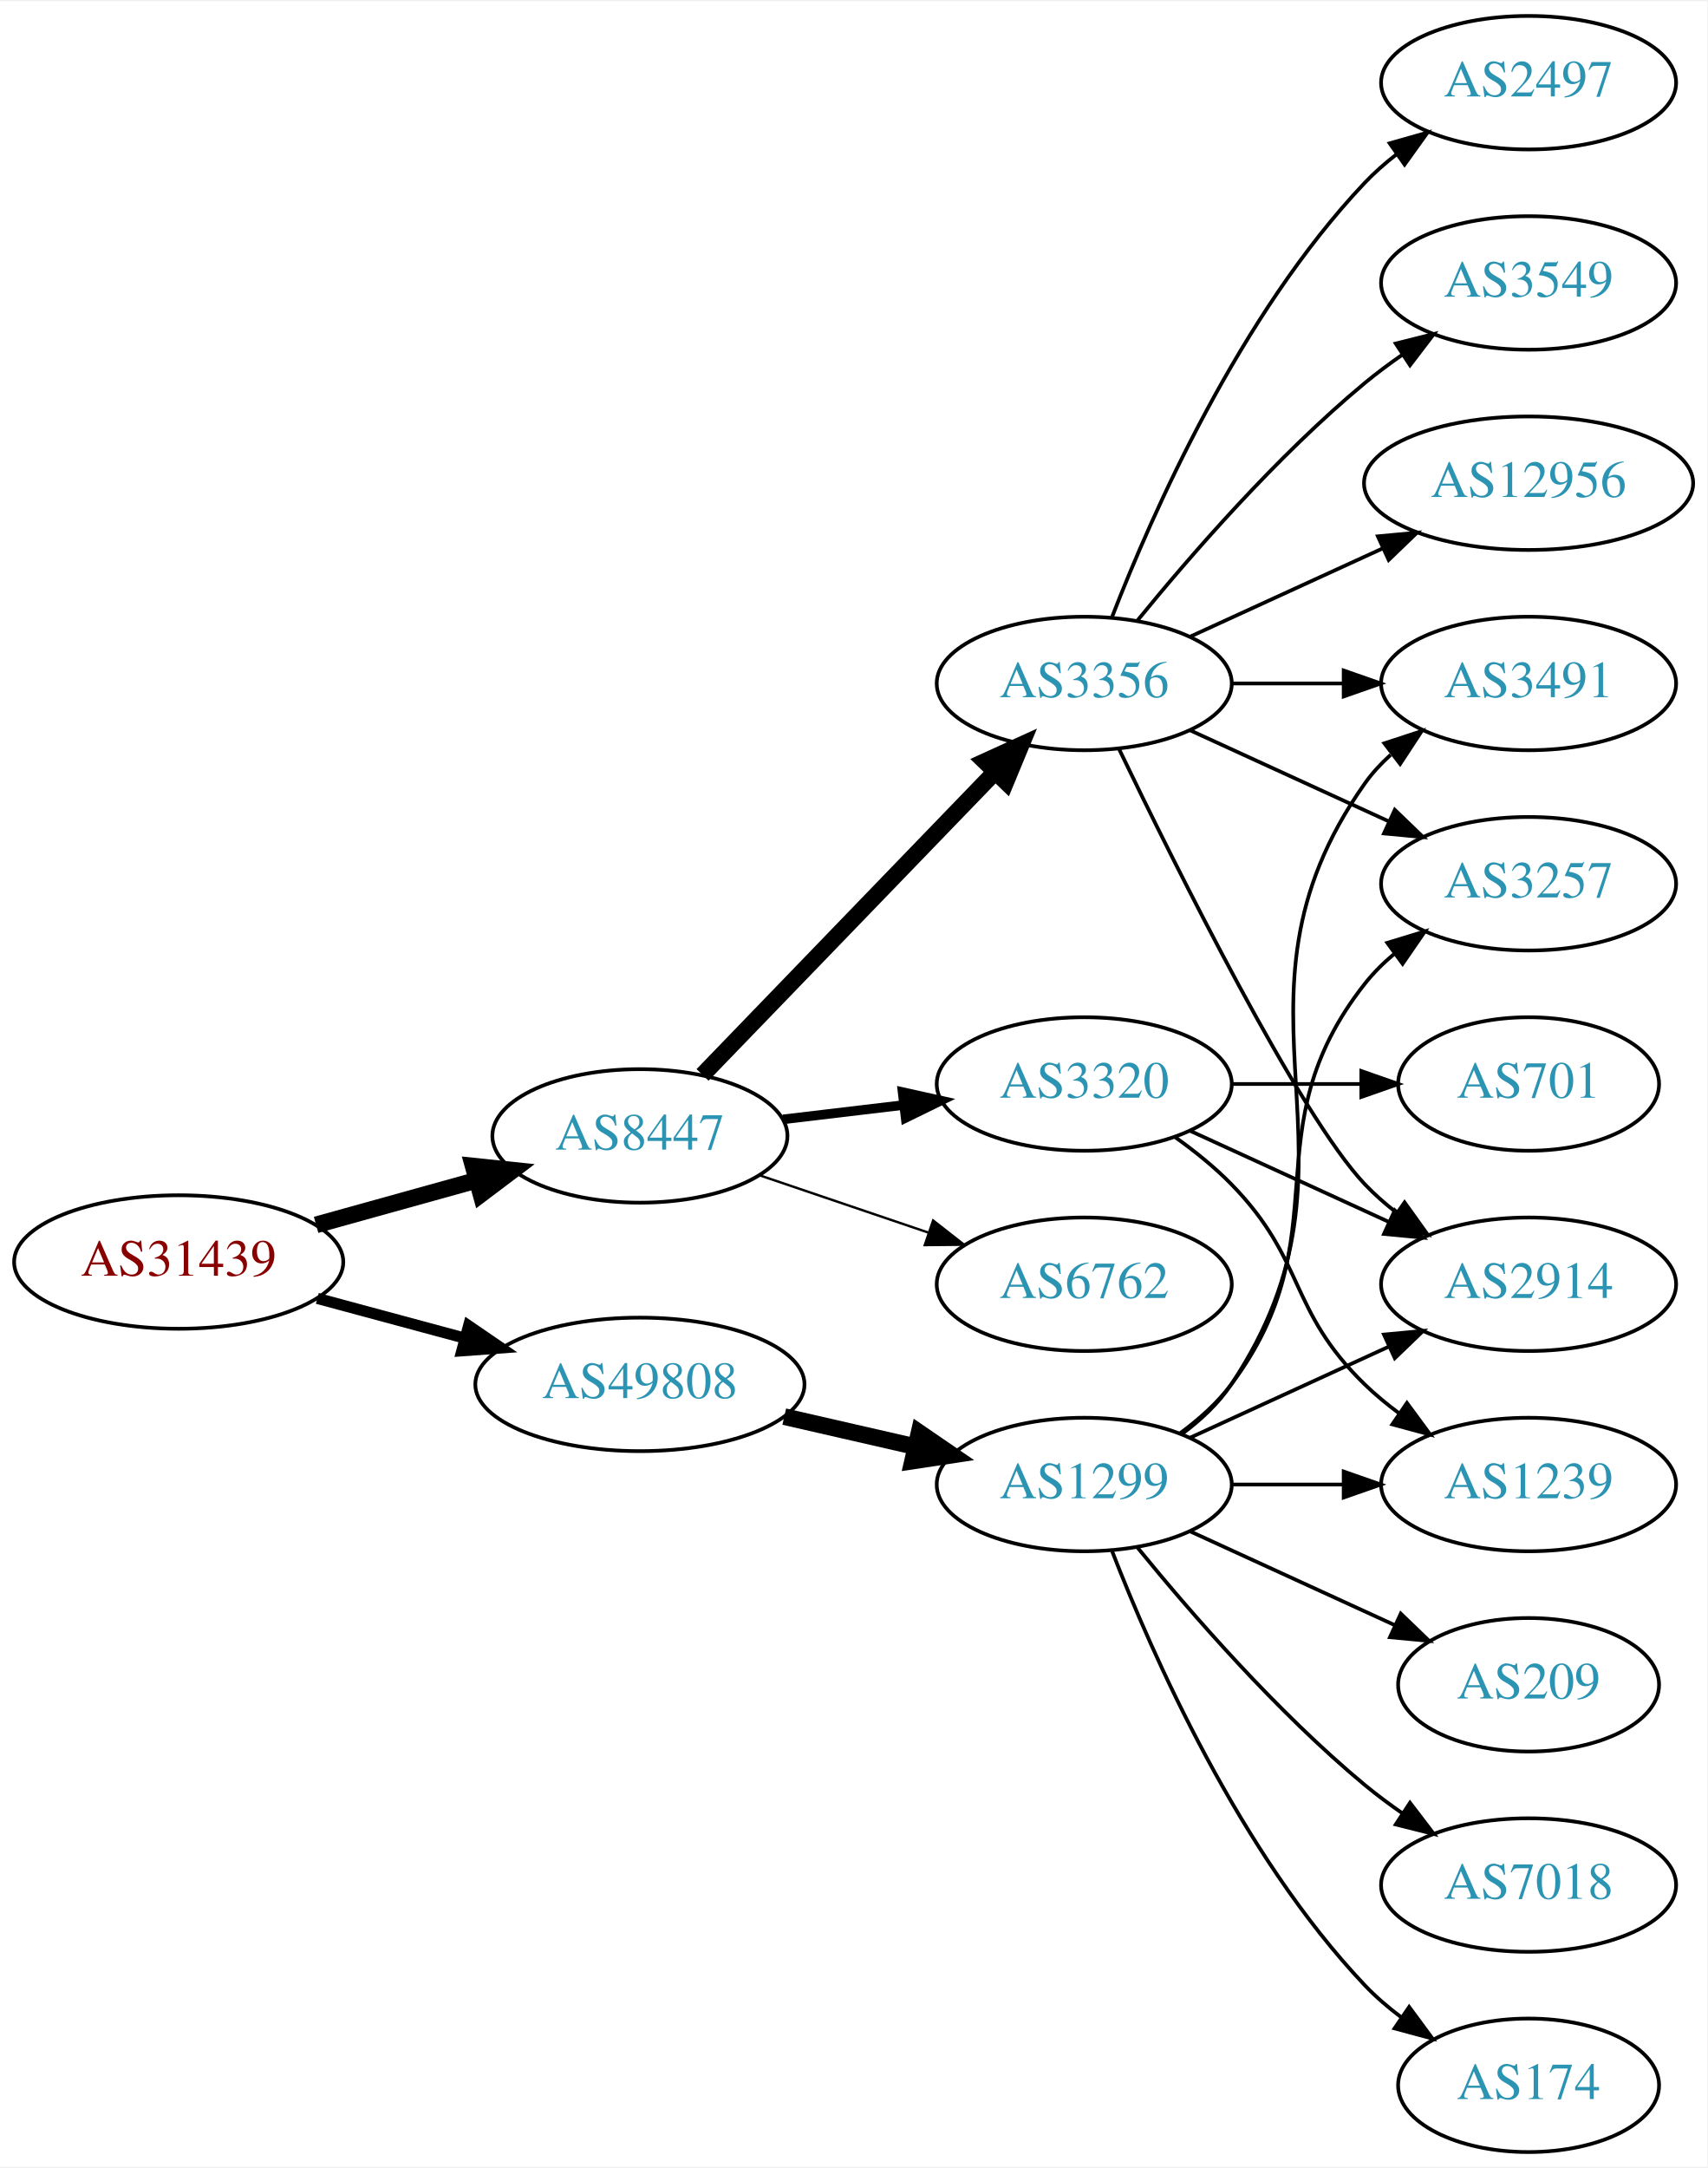
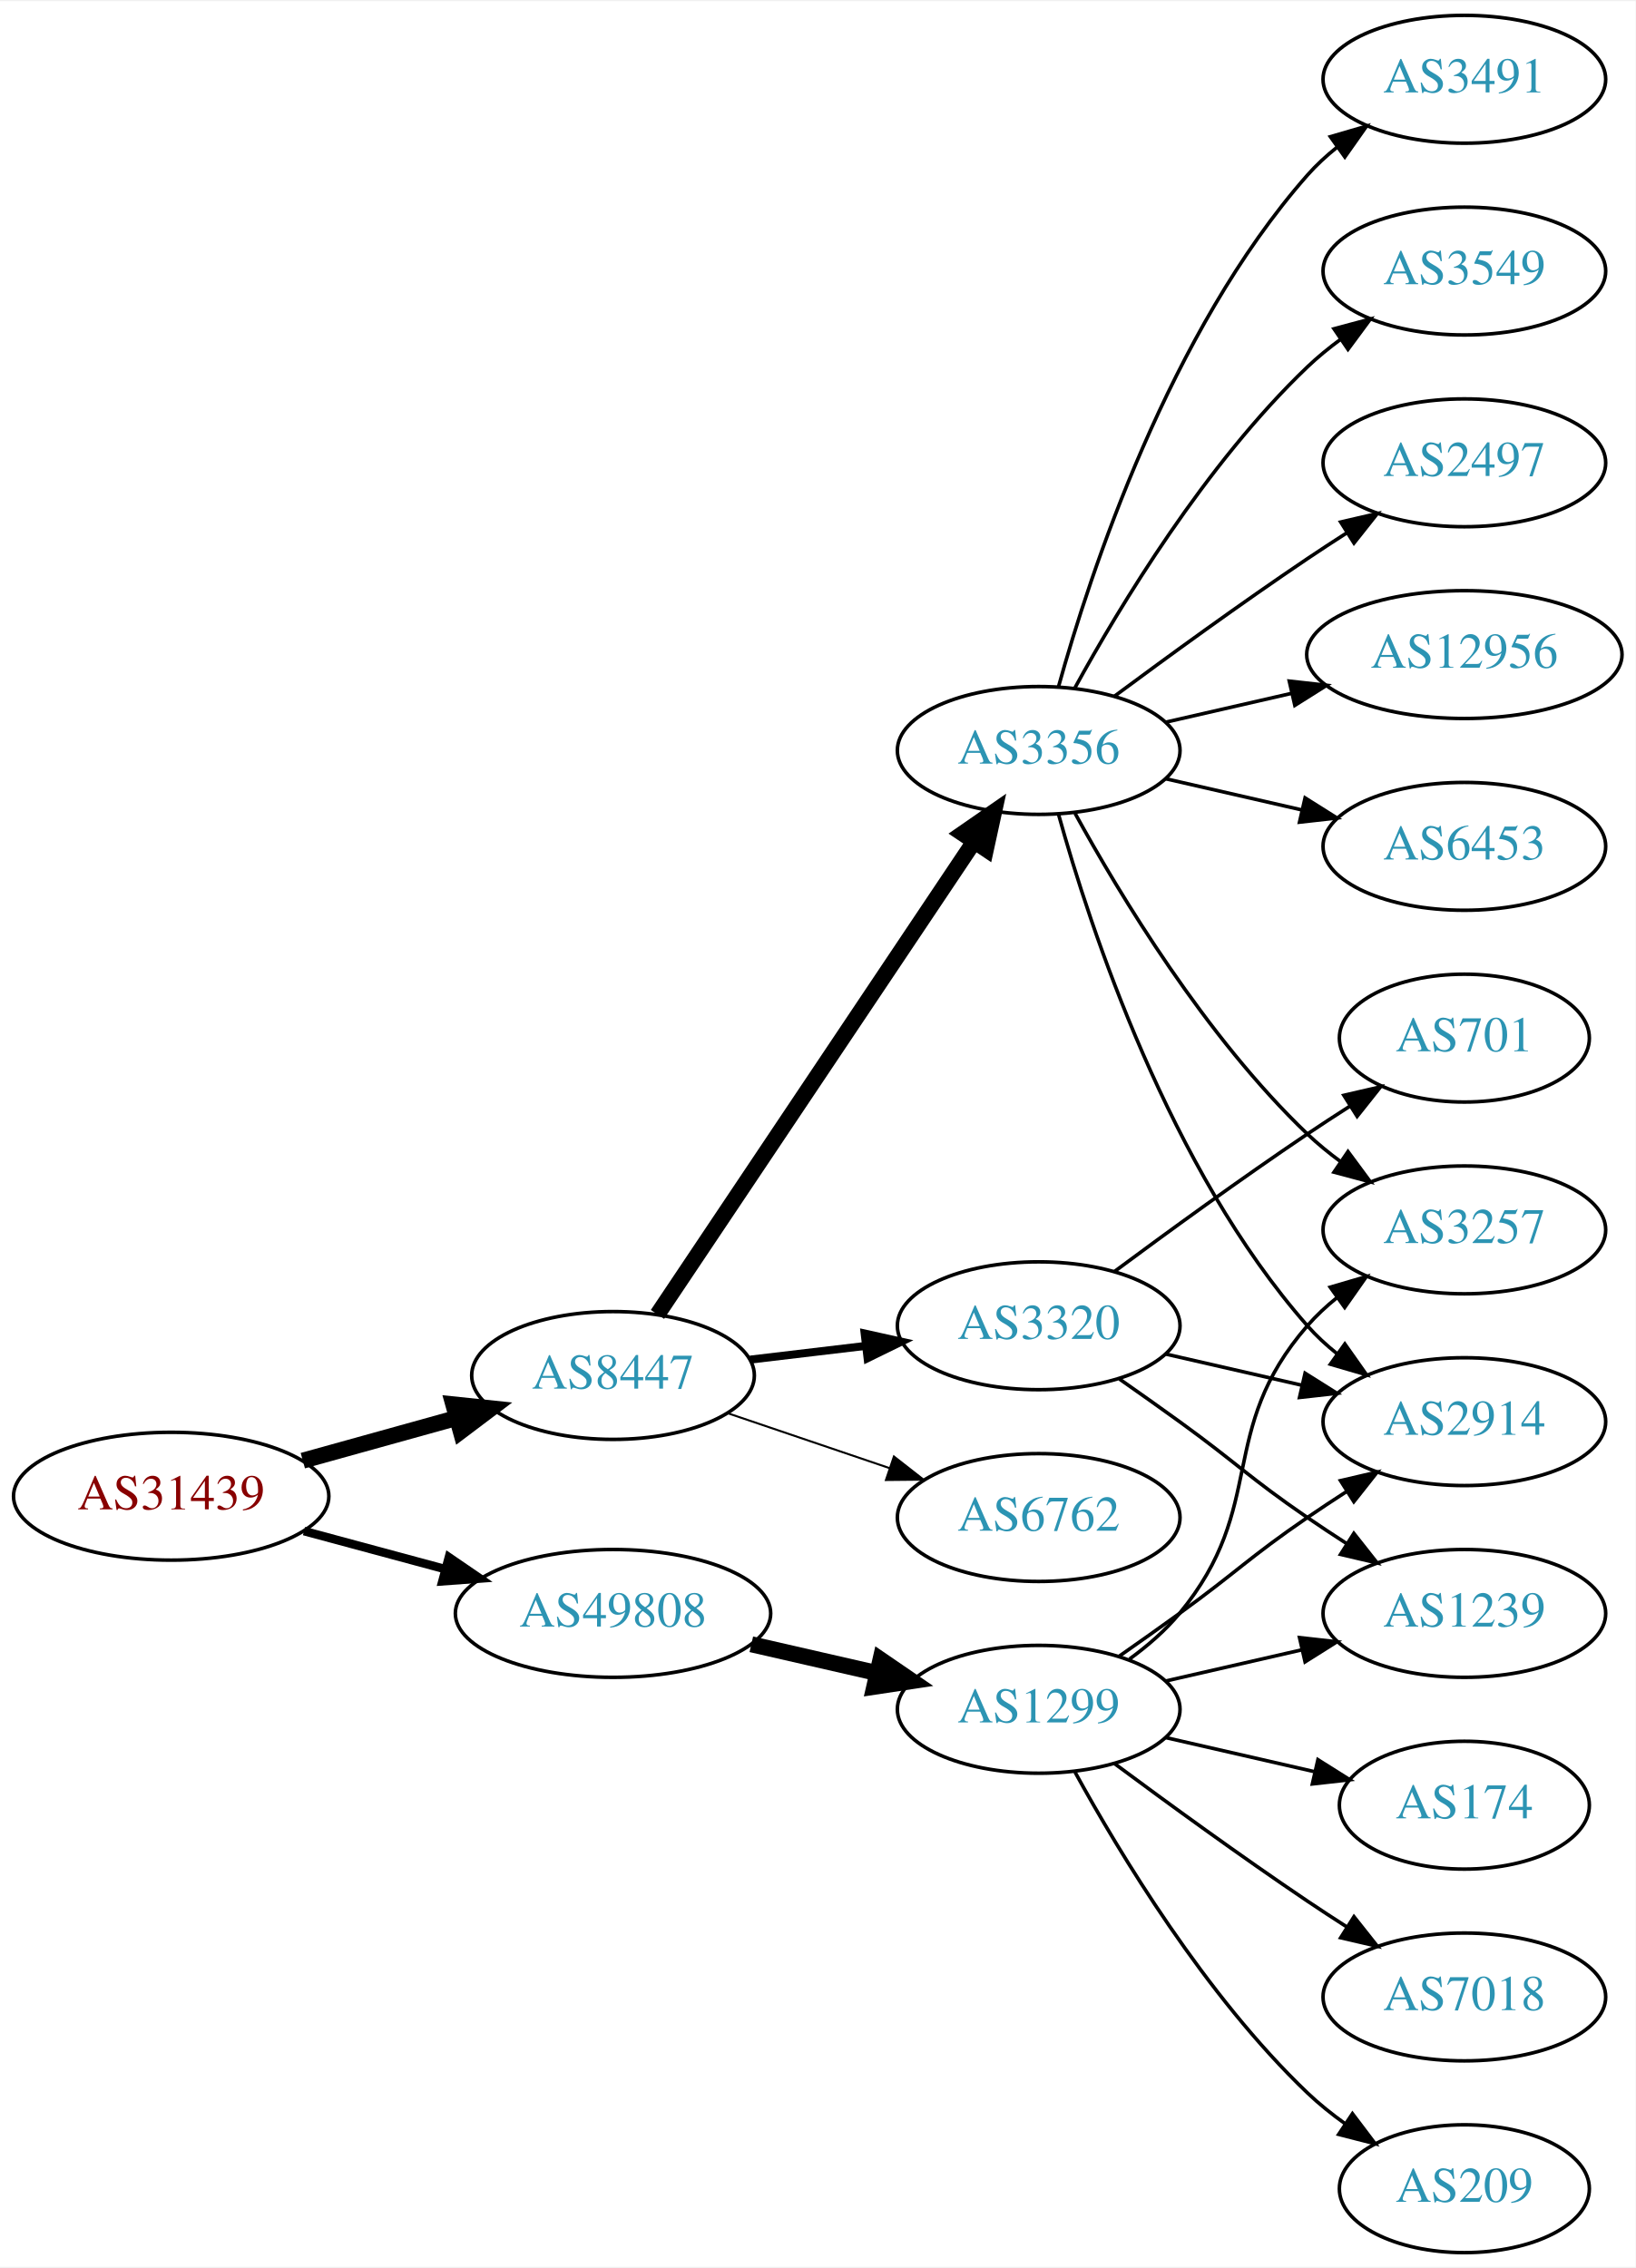
- <svg xmlns="http://www.w3.org/2000/svg" xmlns:xlink="http://www.w3.org/1999/xlink" width="460pt" height="584pt" viewBox="0.00 0.00 460.47 584.00">
-   <g id="graph0" class="graph" transform="scale(1 1) rotate(0) translate(4 580)">
-     <polygon fill="white" stroke="none" points="-4,4 -4,-580 456.469,-580 456.469,4 -4,4" />
+ <svg xmlns="http://www.w3.org/2000/svg" xmlns:xlink="http://www.w3.org/1999/xlink" width="460pt" height="638pt" viewBox="0.00 0.00 460.47 638.00">
+   <g id="graph0" class="graph" transform="scale(1 1) rotate(0) translate(4 634)">
+     <polygon fill="white" stroke="none" points="-4,4 -4,-634 456.469,-634 456.469,4 -4,4" />
    <g id="node1" class="node">
      <g id="a_node1">
        <a xlink:href="/asn/31439" xlink:title="AS31439 ~ OOe Tourismus Technologie GmbH [AT]">
-           <ellipse fill="#ffffff" stroke="black" cx="44.196" cy="-240" rx="44.393" ry="18" />
-           <text text-anchor="middle" x="44.196" y="-236.3" font-family="Times,serif" font-size="14.00" fill="#880000">AS31439</text>
+           <ellipse fill="#ffffff" stroke="black" cx="44.196" cy="-213" rx="44.393" ry="18" />
+           <text text-anchor="middle" x="44.196" y="-209.3" font-family="Times,serif" font-size="14.00" fill="#880000">AS31439</text>
        </a>
      </g>
    </g>
    <g id="node2" class="node">
      <g id="a_node2">
        <a xlink:href="/asn/8447" xlink:title="AS8447 ~ A1 Telekom Austria AG [AT]">
-           <ellipse fill="#ffffff" stroke="black" cx="168.588" cy="-274" rx="39.794" ry="18" />
-           <text text-anchor="middle" x="168.588" y="-270.3" font-family="Times,serif" font-size="14.00" fill="#2c94b3">AS8447</text>
+           <ellipse fill="#ffffff" stroke="black" cx="168.588" cy="-247" rx="39.794" ry="18" />
+           <text text-anchor="middle" x="168.588" y="-243.3" font-family="Times,serif" font-size="14.00" fill="#2c94b3">AS8447</text>
        </a>
      </g>
    </g>
    <g id="edge1" class="edge">
-       <path fill="none" stroke="black" stroke-width="4.5" d="M81.256,-250.017C94.76,-253.769 110.241,-258.069 124.33,-261.983" />
-       <polygon fill="black" stroke="black" stroke-width="4.5" points="123.607,-265.869 134.296,-264.751 125.714,-258.281 123.607,-265.869" />
+       <path fill="none" stroke="black" stroke-width="4.5" d="M81.256,-223.017C94.76,-226.769 110.241,-231.069 124.33,-234.983" />
+       <polygon fill="black" stroke="black" stroke-width="4.5" points="123.607,-238.869 134.296,-237.751 125.714,-231.281 123.607,-238.869" />
    </g>
    <g id="node3" class="node">
      <g id="a_node3">
        <a xlink:href="/asn/49808" xlink:title="AS49808 ~ POWERSPEED-AS [AT]">
-           <ellipse fill="#ffffff" stroke="black" cx="168.588" cy="-207" rx="44.393" ry="18" />
-           <text text-anchor="middle" x="168.588" y="-203.3" font-family="Times,serif" font-size="14.00" fill="#2c94b3">AS49808</text>
+           <ellipse fill="#ffffff" stroke="black" cx="168.588" cy="-180" rx="44.393" ry="18" />
+           <text text-anchor="middle" x="168.588" y="-176.3" font-family="Times,serif" font-size="14.00" fill="#2c94b3">AS49808</text>
        </a>
      </g>
    </g>
    <g id="edge2" class="edge">
-       <path fill="none" stroke="black" stroke-width="3" d="M81.586,-230.188C94.052,-226.827 108.171,-223.02 121.312,-219.477" />
-       <polygon fill="black" stroke="black" stroke-width="3" points="122.383,-222.814 131.127,-216.831 120.56,-216.055 122.383,-222.814" />
+       <path fill="none" stroke="black" stroke-width="2.423" d="M81.586,-203.188C94.052,-199.827 108.171,-196.02 121.312,-192.477" />
+       <polygon fill="black" stroke="black" stroke-width="2.423" points="122.383,-195.814 131.127,-189.831 120.56,-189.055 122.383,-195.814" />
    </g>
    <g id="node4" class="node">
      <g id="a_node4">
        <a xlink:href="/asn/3356" xlink:title="AS3356 ~ Level 3 Parent, LLC [US]">
-           <ellipse fill="#ffffff" stroke="black" cx="288.431" cy="-396" rx="39.794" ry="18" />
-           <text text-anchor="middle" x="288.431" y="-392.3" font-family="Times,serif" font-size="14.00" fill="#2c94b3">AS3356</text>
+           <ellipse fill="#ffffff" stroke="black" cx="288.431" cy="-423" rx="39.794" ry="18" />
+           <text text-anchor="middle" x="288.431" y="-419.3" font-family="Times,serif" font-size="14.00" fill="#2c94b3">AS3356</text>
        </a>
      </g>
    </g>
    <g id="edge3" class="edge">
-       <path fill="none" stroke="black" stroke-width="4.5" d="M185.481,-290.453C205.776,-311.464 241.045,-347.978 264.314,-372.068" />
-       <polygon fill="black" stroke="black" stroke-width="4.5" points="261.634,-374.961 271.413,-379.418 267.298,-369.489 261.634,-374.961" />
+       <path fill="none" stroke="black" stroke-width="4.5" d="M181.102,-264.196C201.871,-295.214 245.708,-360.687 270.111,-397.132" />
+       <polygon fill="black" stroke="black" stroke-width="4.5" points="267.035,-399.615 275.87,-405.734 273.578,-395.234 267.035,-399.615" />
    </g>
    <g id="node5" class="node">
      <g id="a_node5">
        <a xlink:href="/asn/3320" xlink:title="AS3320 ~ DTAG [DE]">
-           <ellipse fill="#ffffff" stroke="black" cx="288.431" cy="-288" rx="39.794" ry="18" />
-           <text text-anchor="middle" x="288.431" y="-284.3" font-family="Times,serif" font-size="14.00" fill="#2c94b3">AS3320</text>
+           <ellipse fill="#ffffff" stroke="black" cx="288.431" cy="-261" rx="39.794" ry="18" />
+           <text text-anchor="middle" x="288.431" y="-257.3" font-family="Times,serif" font-size="14.00" fill="#2c94b3">AS3320</text>
        </a>
      </g>
    </g>
    <g id="edge4" class="edge">
-       <path fill="none" stroke="black" stroke-width="2.571" d="M207.198,-278.468C217.509,-279.693 228.827,-281.038 239.627,-282.321" />
-       <polygon fill="black" stroke="black" stroke-width="2.571" points="239.431,-285.822 249.774,-283.526 240.257,-278.871 239.431,-285.822" />
+       <path fill="none" stroke="black" stroke-width="2.25" d="M207.198,-251.468C217.509,-252.693 228.827,-254.038 239.627,-255.321" />
+       <polygon fill="black" stroke="black" stroke-width="2.25" points="239.431,-258.822 249.774,-256.526 240.257,-251.871 239.431,-258.822" />
    </g>
    <g id="node6" class="node">
      <g id="a_node6">
        <a xlink:href="/asn/6762" xlink:title="AS6762 ~ TELECOM ITALIA SPARKLE S.p.A. [IT]">
-           <ellipse fill="#ffffff" stroke="black" cx="288.431" cy="-234" rx="39.794" ry="18" />
-           <text text-anchor="middle" x="288.431" y="-230.3" font-family="Times,serif" font-size="14.00" fill="#2c94b3">AS6762</text>
+           <ellipse fill="#ffffff" stroke="black" cx="288.431" cy="-207" rx="39.794" ry="18" />
+           <text text-anchor="middle" x="288.431" y="-203.3" font-family="Times,serif" font-size="14.00" fill="#2c94b3">AS6762</text>
        </a>
      </g>
    </g>
    <g id="edge5" class="edge">
-       <path fill="none" stroke="black" stroke-width="0.643" d="M200.858,-263.386C214.842,-258.639 231.513,-252.981 246.475,-247.902" />
-       <polygon fill="black" stroke="black" stroke-width="0.643" points="247.67,-251.192 256.014,-244.664 245.42,-244.564 247.67,-251.192" />
-     </g>
-     <g id="node15" class="node">
-       <g id="a_node15">
+       <path fill="none" stroke="black" stroke-width="0.562" d="M200.858,-236.386C214.842,-231.639 231.513,-225.981 246.475,-220.902" />
+       <polygon fill="black" stroke="black" stroke-width="0.562" points="247.67,-224.192 256.014,-217.664 245.42,-217.564 247.67,-224.192" />
+     </g>
+     <g id="node16" class="node">
+       <g id="a_node16">
        <a xlink:href="/asn/1299" xlink:title="AS1299 ~ Telia Carrier [EU]">
-           <ellipse fill="#ffffff" stroke="black" cx="288.431" cy="-180" rx="39.794" ry="18" />
-           <text text-anchor="middle" x="288.431" y="-176.3" font-family="Times,serif" font-size="14.00" fill="#2c94b3">AS1299</text>
-         </a>
-       </g>
-     </g>
-     <g id="edge15" class="edge">
-       <path fill="none" stroke="black" stroke-width="4.5" d="M207.523,-198.308C218.764,-195.733 231.176,-192.889 242.799,-190.226" />
-       <polygon fill="black" stroke="black" stroke-width="4.5" points="243.893,-194.015 252.761,-187.943 242.134,-186.339 243.893,-194.015" />
+           <ellipse fill="#ffffff" stroke="black" cx="288.431" cy="-153" rx="39.794" ry="18" />
+           <text text-anchor="middle" x="288.431" y="-149.3" font-family="Times,serif" font-size="14.00" fill="#2c94b3">AS1299</text>
+         </a>
+       </g>
+     </g>
+     <g id="edge16" class="edge">
+       <path fill="none" stroke="black" stroke-width="4.5" d="M207.523,-171.308C218.764,-168.733 231.176,-165.889 242.799,-163.226" />
+       <polygon fill="black" stroke="black" stroke-width="4.5" points="243.893,-167.015 252.761,-160.943 242.134,-159.339 243.893,-167.015" />
    </g>
    <g id="node7" class="node">
      <g id="a_node7">
-         <a xlink:href="/asn/3491" xlink:title="AS3491 ~ PCCW Global, Inc. [US]">
-           <ellipse fill="#ffffff" stroke="black" cx="408.273" cy="-396" rx="39.794" ry="18" />
-           <text text-anchor="middle" x="408.273" y="-392.3" font-family="Times,serif" font-size="14.00" fill="#2c94b3">AS3491</text>
+         <a xlink:href="/asn/2497" xlink:title="AS2497 ~ Internet Initiative Japan Inc. [JP]">
+           <ellipse fill="#ffffff" stroke="black" cx="408.273" cy="-504" rx="39.794" ry="18" />
+           <text text-anchor="middle" x="408.273" y="-500.3" font-family="Times,serif" font-size="14.00" fill="#2c94b3">AS2497</text>
        </a>
      </g>
    </g>
    <g id="edge6" class="edge">
-       <path fill="none" stroke="black" d="M328.343,-396C337.897,-396 348.246,-396 358.209,-396" />
-       <polygon fill="black" stroke="black" points="358.402,-399.5 368.402,-396 358.402,-392.5 358.402,-399.5" />
+       <path fill="none" stroke="black" d="M309.761,-438.277C324.623,-449.304 345.368,-464.407 364.077,-477 367.626,-479.389 371.377,-481.839 375.125,-484.242" />
+       <polygon fill="black" stroke="black" points="373.451,-487.325 383.774,-489.712 377.193,-481.409 373.451,-487.325" />
    </g>
    <g id="node8" class="node">
      <g id="a_node8">
+         <a xlink:href="/asn/12956" xlink:title="AS12956 ~ TELXIUS [ES]">
+           <ellipse fill="#ffffff" stroke="black" cx="408.273" cy="-450" rx="44.393" ry="18" />
+           <text text-anchor="middle" x="408.273" y="-446.3" font-family="Times,serif" font-size="14.00" fill="#2c94b3">AS12956</text>
+         </a>
+       </g>
+     </g>
+     <g id="edge7" class="edge">
+       <path fill="none" stroke="black" d="M324.15,-430.955C335.289,-433.507 347.824,-436.379 359.717,-439.104" />
+       <polygon fill="black" stroke="black" points="358.982,-442.526 369.511,-441.348 360.545,-435.703 358.982,-442.526" />
+     </g>
+     <g id="node9" class="node">
+       <g id="a_node9">
+         <a xlink:href="/asn/6453" xlink:title="AS6453 ~ TATA COMMUNICATIONS (AMERICA) INC [US]">
+           <ellipse fill="#ffffff" stroke="black" cx="408.273" cy="-396" rx="39.794" ry="18" />
+           <text text-anchor="middle" x="408.273" y="-392.3" font-family="Times,serif" font-size="14.00" fill="#2c94b3">AS6453</text>
+         </a>
+       </g>
+     </g>
+     <g id="edge8" class="edge">
+       <path fill="none" stroke="black" d="M324.15,-415.045C336.15,-412.296 349.771,-409.175 362.463,-406.267" />
+       <polygon fill="black" stroke="black" points="363.429,-409.636 372.395,-403.991 361.866,-402.813 363.429,-409.636" />
+     </g>
+     <g id="node10" class="node">
+       <g id="a_node10">
+         <a xlink:href="/asn/3491" xlink:title="AS3491 ~ PCCW Global, Inc. [US]">
+           <ellipse fill="#ffffff" stroke="black" cx="408.273" cy="-612" rx="39.794" ry="18" />
+           <text text-anchor="middle" x="408.273" y="-608.3" font-family="Times,serif" font-size="14.00" fill="#2c94b3">AS3491</text>
+         </a>
+       </g>
+     </g>
+     <g id="edge9" class="edge">
+       <path fill="none" stroke="black" d="M294.004,-440.946C302.909,-472.995 325.194,-540.842 364.077,-585 366.561,-587.821 369.411,-590.449 372.437,-592.871" />
+       <polygon fill="black" stroke="black" points="370.554,-595.828 380.726,-598.791 374.622,-590.131 370.554,-595.828" />
+     </g>
+     <g id="node11" class="node">
+       <g id="a_node11">
+         <a xlink:href="/asn/3549" xlink:title="AS3549 ~ Level 3 Parent, LLC [US]">
+           <ellipse fill="#ffffff" stroke="black" cx="408.273" cy="-558" rx="39.794" ry="18" />
+           <text text-anchor="middle" x="408.273" y="-554.3" font-family="Times,serif" font-size="14.00" fill="#2c94b3">AS3549</text>
+         </a>
+       </g>
+     </g>
+     <g id="edge10" class="edge">
+       <path fill="none" stroke="black" d="M298.672,-440.713C311.218,-463.561 335.394,-503.611 364.077,-531 366.946,-533.739 370.134,-536.347 373.443,-538.785" />
+       <polygon fill="black" stroke="black" points="371.567,-541.742 381.803,-544.477 375.507,-535.956 371.567,-541.742" />
+     </g>
+     <g id="node12" class="node">
+       <g id="a_node12">
+         <a xlink:href="/asn/3257" xlink:title="AS3257 ~ GTT [DE]">
+           <ellipse fill="#ffffff" stroke="black" cx="408.273" cy="-288" rx="39.794" ry="18" />
+           <text text-anchor="middle" x="408.273" y="-284.3" font-family="Times,serif" font-size="14.00" fill="#2c94b3">AS3257</text>
+         </a>
+       </g>
+     </g>
+     <g id="edge11" class="edge">
+       <path fill="none" stroke="black" d="M298.672,-405.287C311.218,-382.439 335.394,-342.389 364.077,-315 366.946,-312.261 370.134,-309.653 373.443,-307.215" />
+       <polygon fill="black" stroke="black" points="375.507,-310.044 381.803,-301.523 371.567,-304.258 375.507,-310.044" />
+     </g>
+     <g id="node13" class="node">
+       <g id="a_node13">
        <a xlink:href="/asn/2914" xlink:title="AS2914 ~ NTT America, Inc. [US]">
          <ellipse fill="#ffffff" stroke="black" cx="408.273" cy="-234" rx="39.794" ry="18" />
          <text text-anchor="middle" x="408.273" y="-230.3" font-family="Times,serif" font-size="14.00" fill="#2c94b3">AS2914</text>
        </a>
      </g>
    </g>
-     <g id="edge7" class="edge">
-       <path fill="none" stroke="black" d="M297.778,-378.405C313.245,-346.268 346.39,-279.66 364.077,-261 366.663,-258.272 369.581,-255.706 372.649,-253.323" />
-       <polygon fill="black" stroke="black" points="374.827,-256.07 380.997,-247.457 370.803,-250.342 374.827,-256.07" />
-     </g>
-     <g id="node9" class="node">
-       <g id="a_node9">
-         <a xlink:href="/asn/3549" xlink:title="AS3549 ~ Level 3 Parent, LLC [US]">
-           <ellipse fill="#ffffff" stroke="black" cx="408.273" cy="-504" rx="39.794" ry="18" />
-           <text text-anchor="middle" x="408.273" y="-500.3" font-family="Times,serif" font-size="14.00" fill="#2c94b3">AS3549</text>
-         </a>
-       </g>
-     </g>
-     <g id="edge8" class="edge">
-       <path fill="none" stroke="black" d="M302.85,-413.065C316.964,-430.375 340.379,-457.345 364.077,-477 367.294,-479.668 370.794,-482.27 374.365,-484.741" />
-       <polygon fill="black" stroke="black" points="372.442,-487.666 382.721,-490.236 376.288,-481.817 372.442,-487.666" />
-     </g>
-     <g id="node10" class="node">
-       <g id="a_node10">
-         <a xlink:href="/asn/12956" xlink:title="AS12956 ~ TELXIUS [ES]">
-           <ellipse fill="#ffffff" stroke="black" cx="408.273" cy="-450" rx="44.393" ry="18" />
-           <text text-anchor="middle" x="408.273" y="-446.3" font-family="Times,serif" font-size="14.00" fill="#2c94b3">AS12956</text>
-         </a>
-       </g>
-     </g>
-     <g id="edge9" class="edge">
-       <path fill="none" stroke="black" d="M317.06,-408.661C332.557,-415.762 352.124,-424.728 369.071,-432.494" />
-       <polygon fill="black" stroke="black" points="367.624,-435.681 378.173,-436.665 370.54,-429.317 367.624,-435.681" />
-     </g>
-     <g id="node11" class="node">
-       <g id="a_node11">
-         <a xlink:href="/asn/2497" xlink:title="AS2497 ~ Internet Initiative Japan Inc. [JP]">
-           <ellipse fill="#ffffff" stroke="black" cx="408.273" cy="-558" rx="39.794" ry="18" />
-           <text text-anchor="middle" x="408.273" y="-554.3" font-family="Times,serif" font-size="14.00" fill="#2c94b3">AS2497</text>
-         </a>
-       </g>
-     </g>
-     <g id="edge10" class="edge">
-       <path fill="none" stroke="black" d="M295.954,-413.994C306.704,-441.728 330.362,-495.429 364.077,-531 366.663,-533.728 369.581,-536.294 372.649,-538.677" />
-       <polygon fill="black" stroke="black" points="370.803,-541.658 380.997,-544.543 374.827,-535.93 370.803,-541.658" />
-     </g>
-     <g id="node12" class="node">
-       <g id="a_node12">
-         <a xlink:href="/asn/3257" xlink:title="AS3257 ~ GTT [DE]">
-           <ellipse fill="#ffffff" stroke="black" cx="408.273" cy="-342" rx="39.794" ry="18" />
-           <text text-anchor="middle" x="408.273" y="-338.3" font-family="Times,serif" font-size="14.00" fill="#2c94b3">AS3257</text>
-         </a>
-       </g>
-     </g>
-     <g id="edge11" class="edge">
-       <path fill="none" stroke="black" d="M317.06,-383.339C333.017,-376.027 353.287,-366.739 370.57,-358.819" />
-       <polygon fill="black" stroke="black" points="372.185,-361.929 379.818,-354.581 369.269,-355.565 372.185,-361.929" />
-     </g>
-     <g id="edge14" class="edge">
-       <path fill="none" stroke="black" d="M317.06,-275.339C333.017,-268.027 353.287,-258.739 370.57,-250.819" />
-       <polygon fill="black" stroke="black" points="372.185,-253.929 379.818,-246.581 369.269,-247.565 372.185,-253.929" />
-     </g>
-     <g id="node13" class="node">
-       <g id="a_node13">
+     <g id="edge12" class="edge">
+       <path fill="none" stroke="black" d="M294.004,-405.054C302.909,-373.005 325.194,-305.158 364.077,-261 366.561,-258.179 369.411,-255.551 372.437,-253.129" />
+       <polygon fill="black" stroke="black" points="374.622,-255.869 380.726,-247.209 370.554,-250.172 374.622,-255.869" />
+     </g>
+     <g id="edge13" class="edge">
+       <path fill="none" stroke="black" d="M324.15,-253.045C336.15,-250.296 349.771,-247.175 362.463,-244.267" />
+       <polygon fill="black" stroke="black" points="363.429,-247.636 372.395,-241.991 361.866,-240.813 363.429,-247.636" />
+     </g>
+     <g id="node14" class="node">
+       <g id="a_node14">
        <a xlink:href="/asn/1239" xlink:title="AS1239 ~ Sprint [US]">
          <ellipse fill="#ffffff" stroke="black" cx="408.273" cy="-180" rx="39.794" ry="18" />
          <text text-anchor="middle" x="408.273" y="-176.3" font-family="Times,serif" font-size="14.00" fill="#2c94b3">AS1239</text>
        </a>
      </g>
    </g>
-     <g id="edge12" class="edge">
-       <path fill="none" stroke="black" d="M313.025,-273.611C318.281,-269.852 323.613,-265.563 328.077,-261 348.25,-240.383 343.384,-227.094 364.077,-207 366.922,-204.237 370.096,-201.614 373.396,-199.166" />
-       <polygon fill="black" stroke="black" points="375.462,-201.994 381.744,-193.462 371.513,-196.214 375.462,-201.994" />
-     </g>
-     <g id="node14" class="node">
-       <g id="a_node14">
+     <g id="edge14" class="edge">
+       <path fill="none" stroke="black" d="M311.188,-245.991C316.722,-242.121 322.641,-237.936 328.077,-234 344.277,-222.271 347.583,-218.311 364.077,-207 367.606,-204.581 371.343,-202.111 375.084,-199.698" />
+       <polygon fill="black" stroke="black" points="377.156,-202.528 383.725,-194.216 373.406,-196.618 377.156,-202.528" />
+     </g>
+     <g id="node15" class="node">
+       <g id="a_node15">
        <a xlink:href="/asn/701" xlink:title="AS701 ~ UUNET [US]">
-           <ellipse fill="#ffffff" stroke="black" cx="408.273" cy="-288" rx="35.194" ry="18" />
-           <text text-anchor="middle" x="408.273" y="-284.3" font-family="Times,serif" font-size="14.00" fill="#2c94b3">AS701</text>
-         </a>
-       </g>
-     </g>
-     <g id="edge13" class="edge">
-       <path fill="none" stroke="black" d="M328.343,-288C339.43,-288 351.59,-288 362.972,-288" />
-       <polygon fill="black" stroke="black" points="363.154,-291.5 373.154,-288 363.154,-284.5 363.154,-291.5" />
-     </g>
-     <g id="edge16" class="edge">
-       <path fill="none" stroke="black" d="M314.75,-193.607C319.806,-197.351 324.617,-201.831 328.077,-207 369.102,-268.294 321.498,-308.775 364.077,-369 366.068,-371.816 368.455,-374.401 371.071,-376.76" />
-       <polygon fill="black" stroke="black" points="369.371,-379.865 379.44,-383.162 373.624,-374.306 369.371,-379.865" />
-     </g>
-     <g id="edge21" class="edge">
-       <path fill="none" stroke="black" d="M317.06,-192.661C333.017,-199.973 353.287,-209.261 370.57,-217.181" />
-       <polygon fill="black" stroke="black" points="369.269,-220.435 379.818,-221.419 372.185,-214.071 369.269,-220.435" />
-     </g>
-     <g id="edge19" class="edge">
-       <path fill="none" stroke="black" d="M314.362,-193.882C319.438,-197.611 324.356,-202.016 328.077,-207 358.349,-247.542 332.779,-275.246 364.077,-315 366.402,-317.953 369.146,-320.67 372.105,-323.147" />
-       <polygon fill="black" stroke="black" points="370.165,-326.064 380.302,-329.145 374.298,-320.415 370.165,-326.064" />
+           <ellipse fill="#ffffff" stroke="black" cx="408.273" cy="-342" rx="35.194" ry="18" />
+           <text text-anchor="middle" x="408.273" y="-338.3" font-family="Times,serif" font-size="14.00" fill="#2c94b3">AS701</text>
+         </a>
+       </g>
+     </g>
+     <g id="edge15" class="edge">
+       <path fill="none" stroke="black" d="M309.761,-276.277C324.623,-287.304 345.368,-302.407 364.077,-315 367.895,-317.569 371.945,-320.21 375.975,-322.786" />
+       <polygon fill="black" stroke="black" points="374.344,-325.895 384.669,-328.271 378.079,-319.975 374.344,-325.895" />
    </g>
    <g id="edge22" class="edge">
-       <path fill="none" stroke="black" d="M328.343,-180C337.897,-180 348.246,-180 358.209,-180" />
-       <polygon fill="black" stroke="black" points="358.402,-183.5 368.402,-180 358.402,-176.5 358.402,-183.5" />
-     </g>
-     <g id="node16" class="node">
-       <g id="a_node16">
-         <a xlink:href="/asn/209" xlink:title="AS209 ~ CenturyLink Communications, LLC [US]">
-           <ellipse fill="#ffffff" stroke="black" cx="408.273" cy="-126" rx="35.194" ry="18" />
-           <text text-anchor="middle" x="408.273" y="-122.3" font-family="Times,serif" font-size="14.00" fill="#2c94b3">AS209</text>
-         </a>
-       </g>
+       <path fill="none" stroke="black" d="M314.012,-167.156C319.106,-170.872 324.12,-175.201 328.077,-180 353.142,-210.394 338.243,-231.258 364.077,-261 366.542,-263.838 369.379,-266.477 372.397,-268.906" />
+       <polygon fill="black" stroke="black" points="370.507,-271.858 380.675,-274.836 374.583,-266.167 370.507,-271.858" />
    </g>
    <g id="edge17" class="edge">
-       <path fill="none" stroke="black" d="M317.06,-167.339C333.476,-159.817 354.457,-150.202 372.054,-142.139" />
-       <polygon fill="black" stroke="black" points="373.799,-145.189 381.432,-137.842 370.883,-138.826 373.799,-145.189" />
+       <path fill="none" stroke="black" d="M311.188,-168.009C316.722,-171.879 322.641,-176.064 328.077,-180 344.277,-191.729 347.583,-195.689 364.077,-207 367.606,-209.419 371.343,-211.889 375.084,-214.302" />
+       <polygon fill="black" stroke="black" points="373.406,-217.382 383.725,-219.784 377.156,-211.472 373.406,-217.382" />
+     </g>
+     <g id="edge18" class="edge">
+       <path fill="none" stroke="black" d="M324.15,-160.955C336.15,-163.704 349.771,-166.825 362.463,-169.733" />
+       <polygon fill="black" stroke="black" points="361.866,-173.187 372.395,-172.009 363.429,-166.364 361.866,-173.187" />
    </g>
    <g id="node17" class="node">
      <g id="a_node17">
+         <a xlink:href="/asn/174" xlink:title="AS174 ~ Cogent Communications [US]">
+           <ellipse fill="#ffffff" stroke="black" cx="408.273" cy="-126" rx="35.194" ry="18" />
+           <text text-anchor="middle" x="408.273" y="-122.3" font-family="Times,serif" font-size="14.00" fill="#2c94b3">AS174</text>
+         </a>
+       </g>
+     </g>
+     <g id="edge19" class="edge">
+       <path fill="none" stroke="black" d="M324.15,-145.045C337.243,-142.045 352.265,-138.604 365.906,-135.478" />
+       <polygon fill="black" stroke="black" points="367.047,-138.807 376.013,-133.162 365.484,-131.984 367.047,-138.807" />
+     </g>
+     <g id="node18" class="node">
+       <g id="a_node18">
        <a xlink:href="/asn/7018" xlink:title="AS7018 ~ AT&amp;T Services, Inc. [US]">
          <ellipse fill="#ffffff" stroke="black" cx="408.273" cy="-72" rx="39.794" ry="18" />
          <text text-anchor="middle" x="408.273" y="-68.3" font-family="Times,serif" font-size="14.00" fill="#2c94b3">AS7018</text>
        </a>
      </g>
    </g>
-     <g id="edge18" class="edge">
-       <path fill="none" stroke="black" d="M302.85,-162.935C316.964,-145.625 340.379,-118.655 364.077,-99 367.294,-96.332 370.794,-93.73 374.365,-91.259" />
-       <polygon fill="black" stroke="black" points="376.288,-94.183 382.721,-85.764 372.442,-88.334 376.288,-94.183" />
-     </g>
-     <g id="node18" class="node">
-       <g id="a_node18">
-         <a xlink:href="/asn/174" xlink:title="AS174 ~ Cogent Communications [US]">
+     <g id="edge20" class="edge">
+       <path fill="none" stroke="black" d="M309.761,-137.723C324.623,-126.696 345.368,-111.593 364.077,-99 367.626,-96.611 371.377,-94.161 375.125,-91.758" />
+       <polygon fill="black" stroke="black" points="377.193,-94.591 383.774,-86.288 373.451,-88.675 377.193,-94.591" />
+     </g>
+     <g id="node19" class="node">
+       <g id="a_node19">
+         <a xlink:href="/asn/209" xlink:title="AS209 ~ CenturyLink Communications, LLC [US]">
          <ellipse fill="#ffffff" stroke="black" cx="408.273" cy="-18" rx="35.194" ry="18" />
-           <text text-anchor="middle" x="408.273" y="-14.3" font-family="Times,serif" font-size="14.00" fill="#2c94b3">AS174</text>
-         </a>
-       </g>
-     </g>
-     <g id="edge20" class="edge">
-       <path fill="none" stroke="black" d="M295.954,-162.006C306.704,-134.272 330.362,-80.571 364.077,-45 367.02,-41.895 370.394,-38.999 373.929,-36.345" />
-       <polygon fill="black" stroke="black" points="376.059,-39.129 382.348,-30.603 372.115,-33.346 376.059,-39.129" />
+           <text text-anchor="middle" x="408.273" y="-14.3" font-family="Times,serif" font-size="14.00" fill="#2c94b3">AS209</text>
+         </a>
+       </g>
+     </g>
+     <g id="edge21" class="edge">
+       <path fill="none" stroke="black" d="M298.672,-135.287C311.218,-112.439 335.394,-72.389 364.077,-45 367.331,-41.893 370.998,-38.954 374.785,-36.24" />
+       <polygon fill="black" stroke="black" points="376.762,-39.128 383.153,-30.678 372.887,-33.299 376.762,-39.128" />
    </g>
  </g>
</svg>
